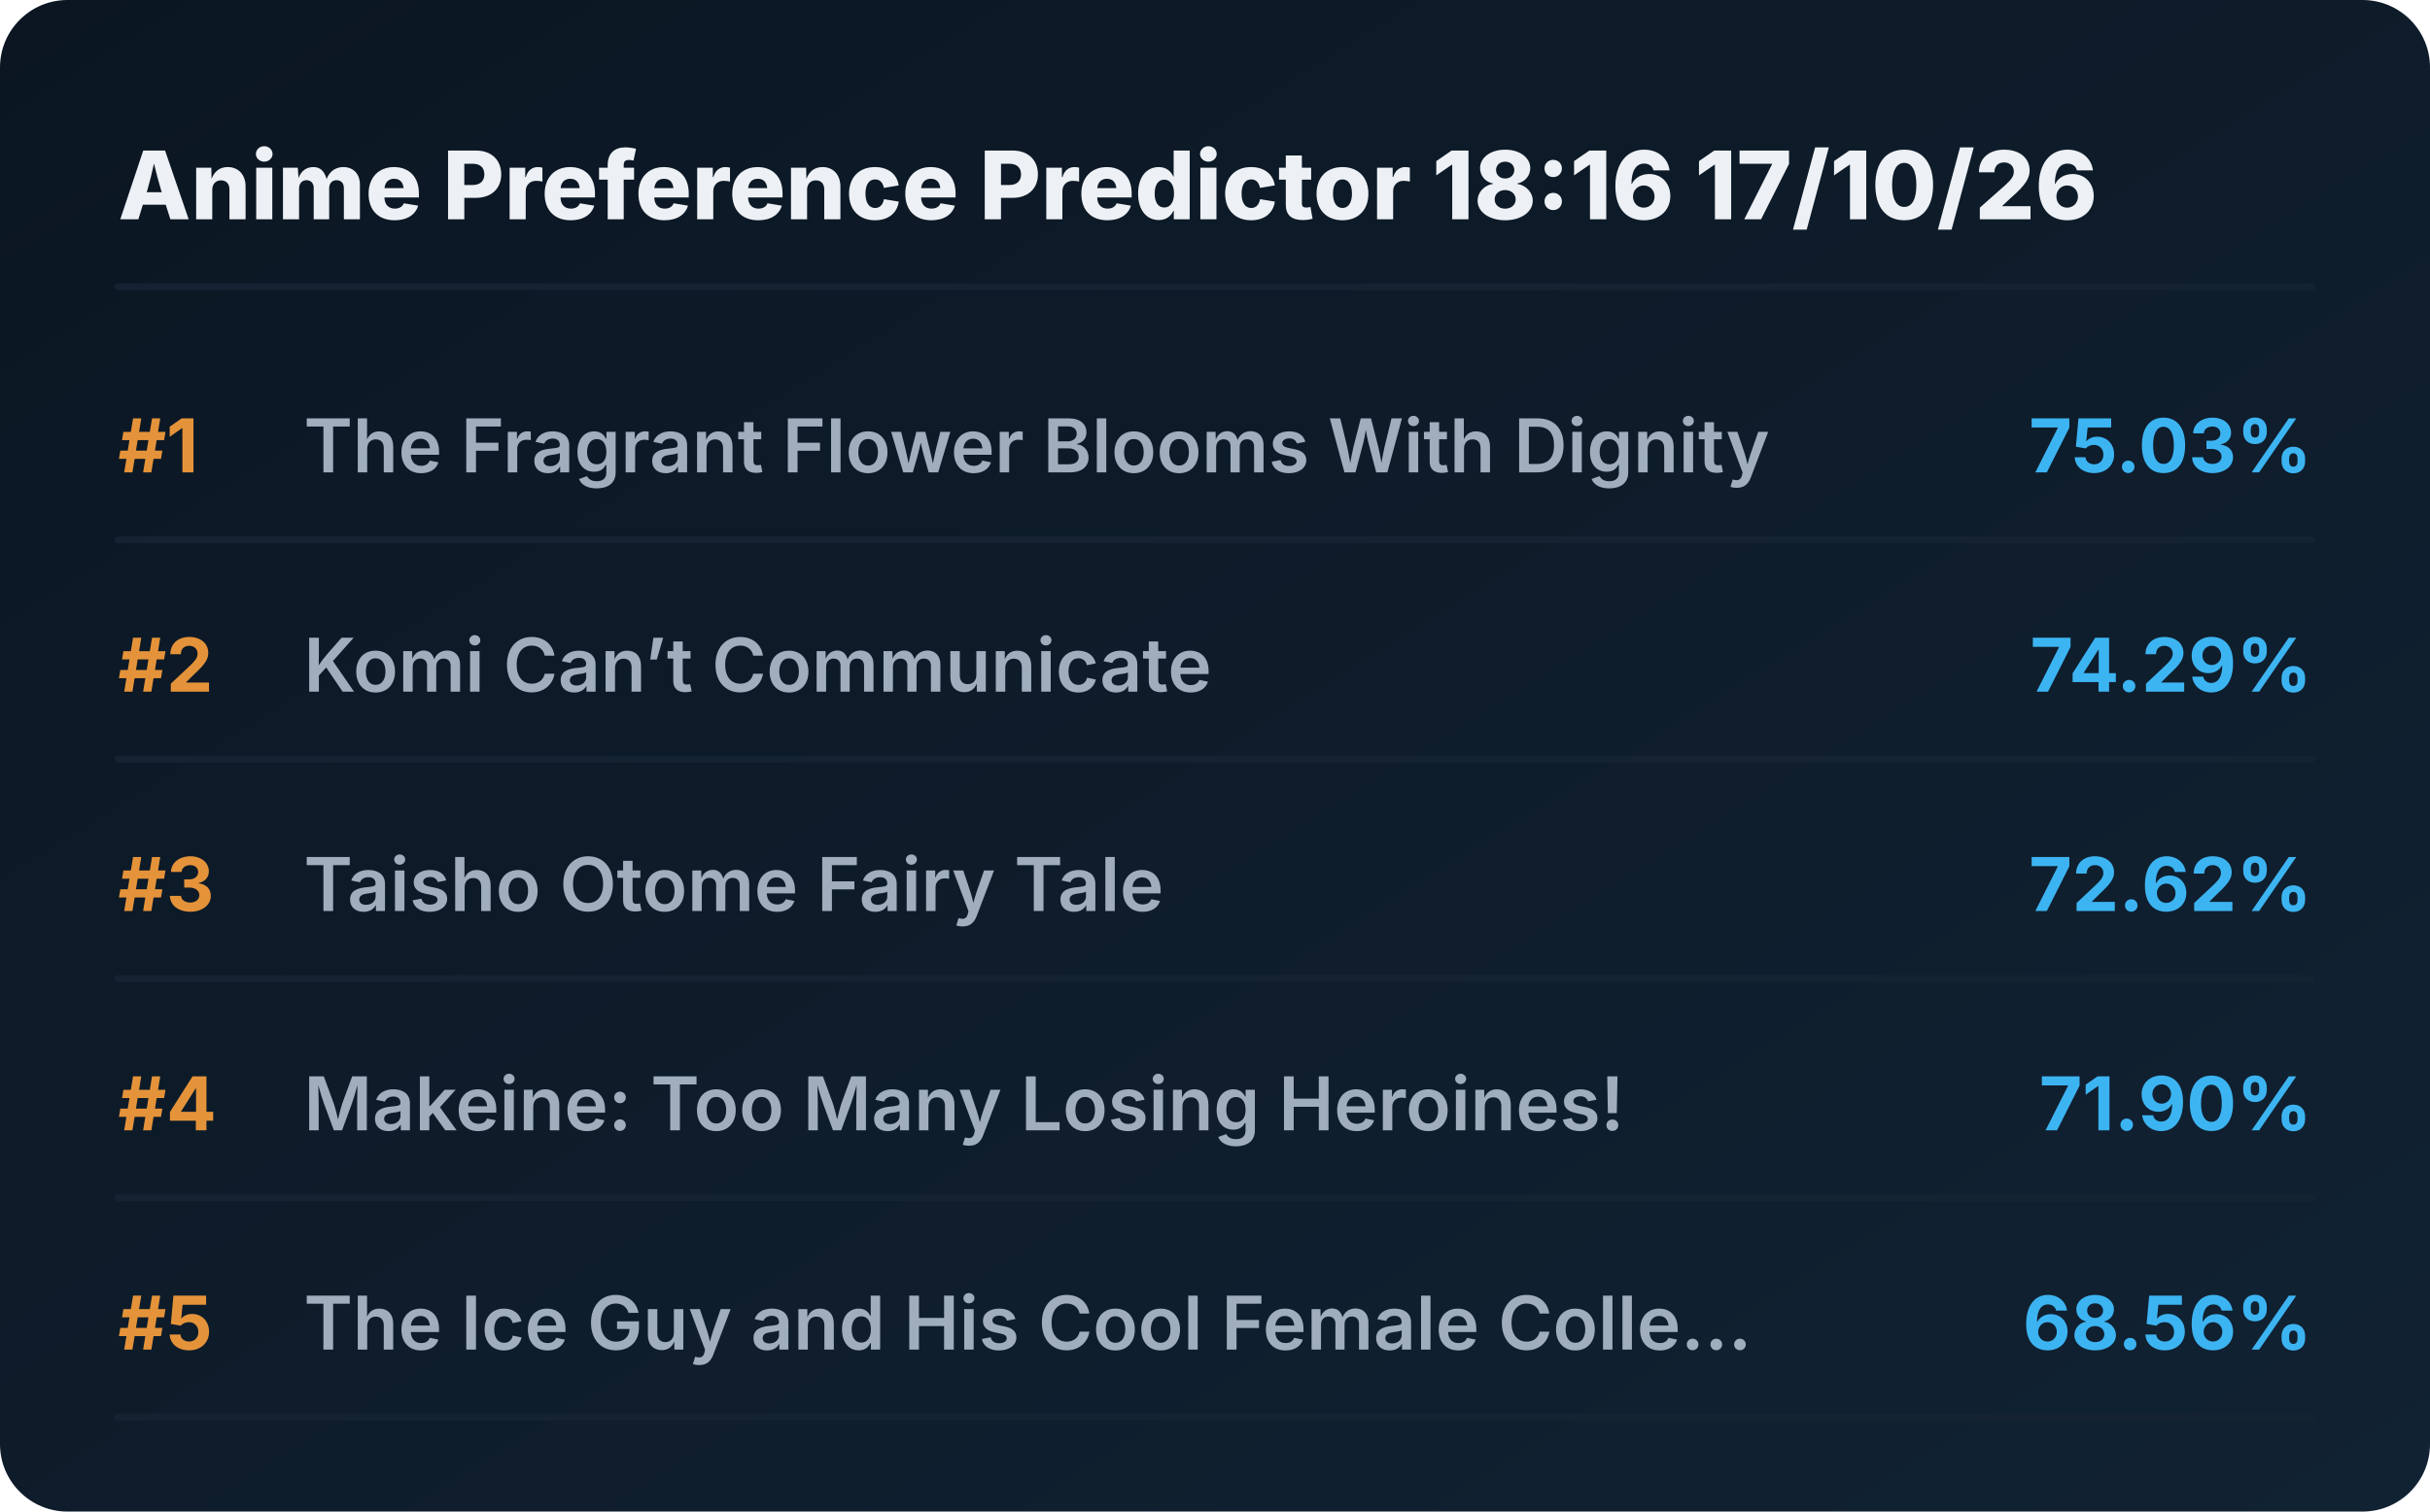
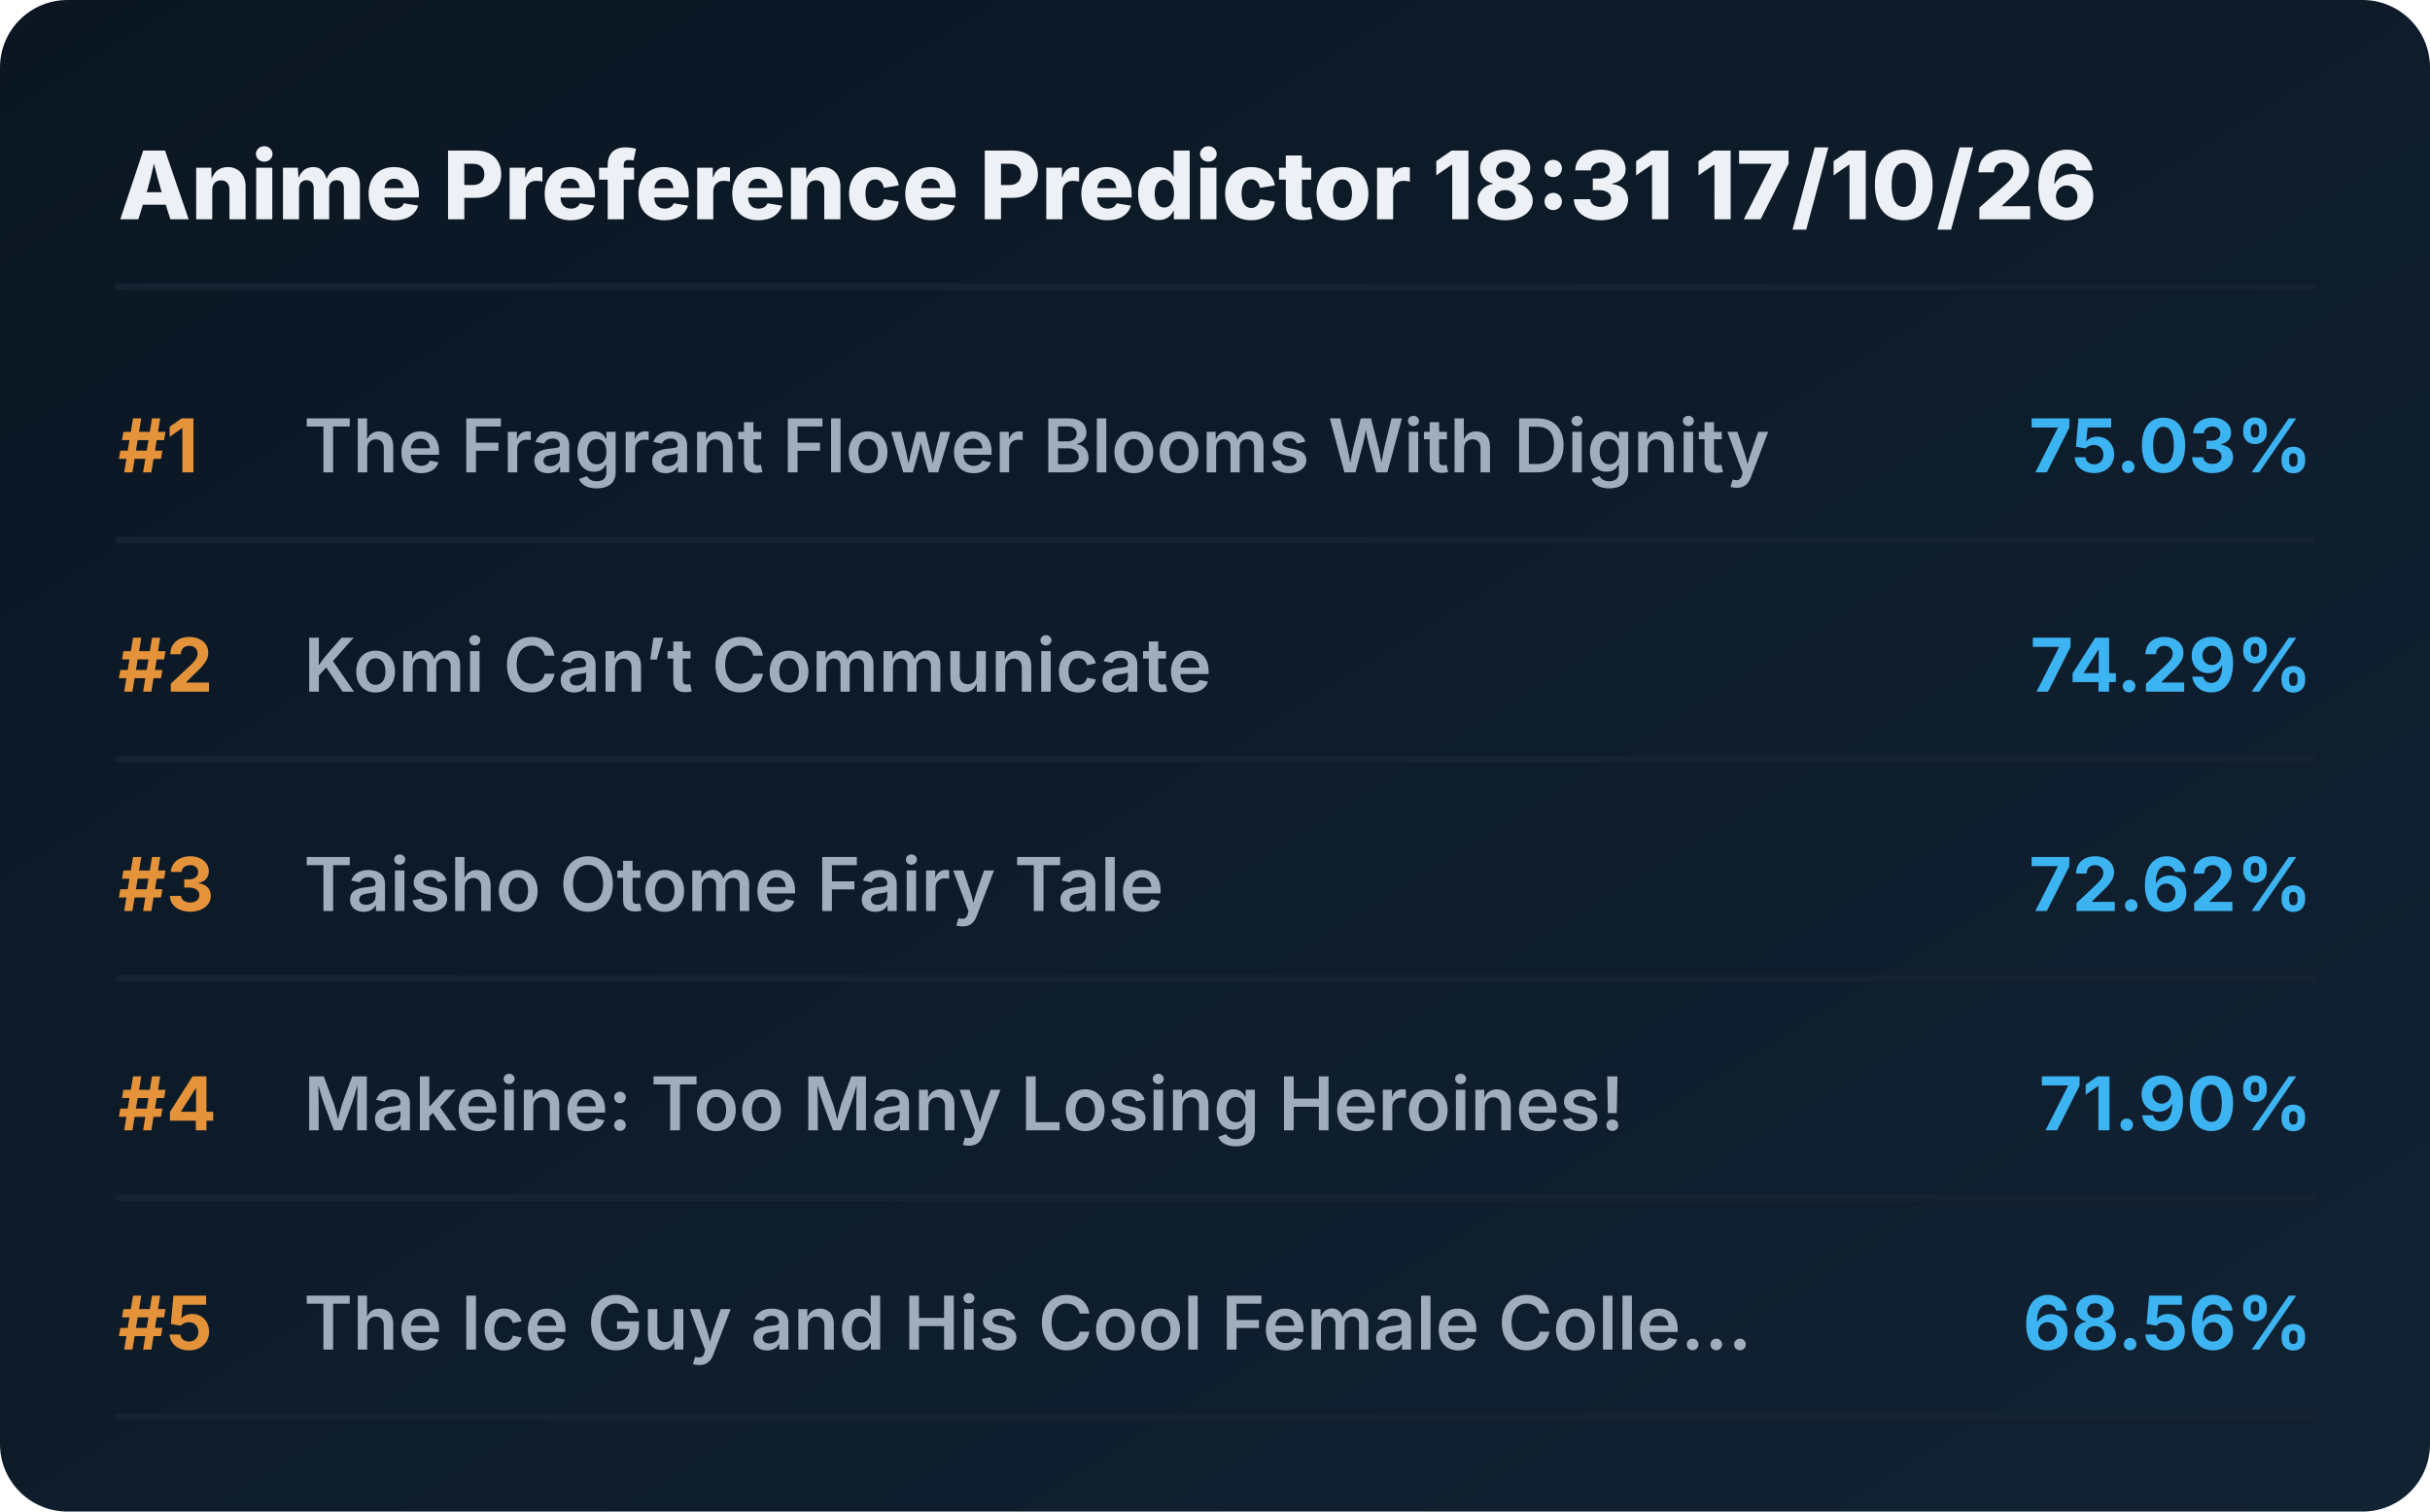
<svg xmlns="http://www.w3.org/2000/svg" viewBox="0 0 720 448" preserveAspectRatio="xMidYMid meet" style="width: 100%; height: auto; max-width: 720px;">
  <defs>
    <linearGradient id="boxGrad" x1="0%" y1="0%" x2="100%" y2="100%">
      <stop offset="0%" stop-color="#0b1622" />
      <stop offset="100%" stop-color="#112233" />
    </linearGradient>
    <clipPath id="titleClip">
      <rect x="90" y="0" width="510" height="100%" />
    </clipPath>
  </defs>
  <style>
    .bg { fill: url(#boxGrad); rx: 20px; }
    .header { font-family: 'Overpass', 'Inter', system-ui, sans-serif; font-weight: 800; font-size: 28px; fill: #edf1f5; }
    .rank { font-family: 'Overpass', 'Inter', system-ui, sans-serif; font-weight: 700; font-size: 22px; fill: #e5933a; }
    .title { font-family: 'Overpass', 'Inter', system-ui, sans-serif; font-weight: 600; font-size: 22px; fill: #9fadbd; }
    .score { font-family: 'Overpass', 'Inter', system-ui, sans-serif; font-weight: 700; font-size: 22px; fill: #3db4f2; }
    .line { stroke: #152232; stroke-width: 2; stroke-linecap: round; }
  </style>
  <rect class="bg" width="720" height="448" />
-   <text x="35" y="65" class="header">Anime Preference Predictor 18:16 17/10/26</text>
+   <text x="35" y="65" class="header">Anime Preference Predictor 18:31 17/10/26</text>
  <line x1="35" y1="85" x2="685" y2="85" class="line" />
  <g transform="translate(0, 0)">
    <text x="35" y="140" class="rank">#1</text>
    <text x="90" y="140" class="title">The Fragrant Flower Blooms With Dignity</text>
    <text x="685" y="140" class="score" text-anchor="end">75.03%</text>
    <line x1="35" y1="160" x2="685" y2="160" class="line" />
  </g>
  <g transform="translate(0, 65)">
    <text x="35" y="140" class="rank">#2</text>
    <text x="90" y="140" class="title">Komi Can’t Communicate</text>
    <text x="685" y="140" class="score" text-anchor="end">74.29%</text>
    <line x1="35" y1="160" x2="685" y2="160" class="line" />
  </g>
  <g transform="translate(0, 130)">
    <text x="35" y="140" class="rank">#3</text>
    <text x="90" y="140" class="title">Taisho Otome Fairy Tale</text>
    <text x="685" y="140" class="score" text-anchor="end">72.62%</text>
    <line x1="35" y1="160" x2="685" y2="160" class="line" />
  </g>
  <g transform="translate(0, 195)">
    <text x="35" y="140" class="rank">#4</text>
    <text x="90" y="140" class="title">Makeine: Too Many Losing Heroines!</text>
    <text x="685" y="140" class="score" text-anchor="end">71.90%</text>
    <line x1="35" y1="160" x2="685" y2="160" class="line" />
  </g>
  <g transform="translate(0, 260)">
    <text x="35" y="140" class="rank">#5</text>
    <text x="90" y="140" class="title">The Ice Guy and His Cool Female Colle...</text>
    <text x="685" y="140" class="score" text-anchor="end">68.56%</text>
    <line x1="35" y1="160" x2="685" y2="160" class="line" />
  </g>
</svg>
